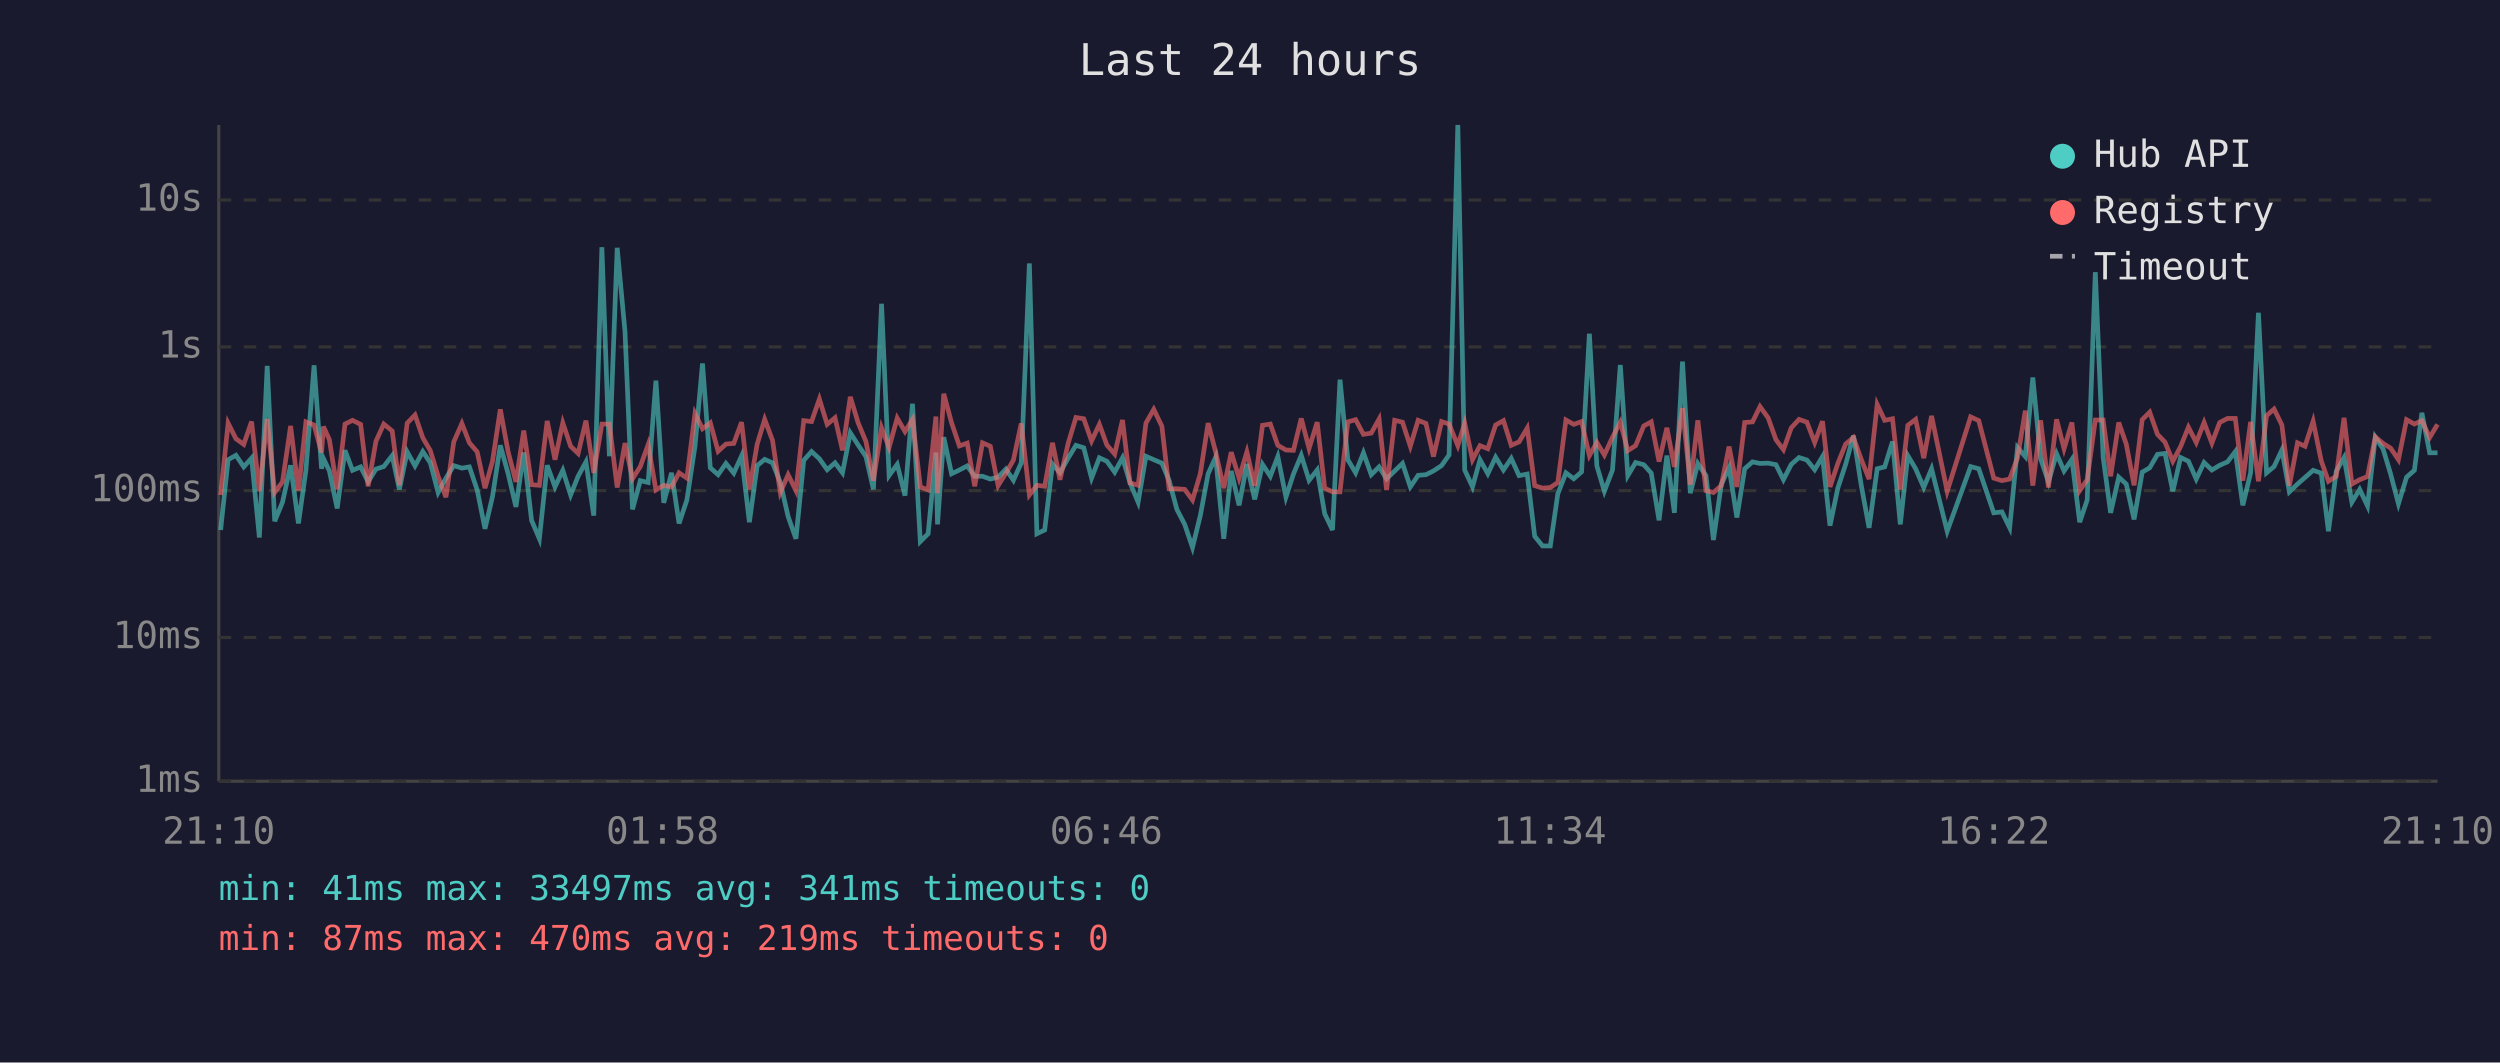
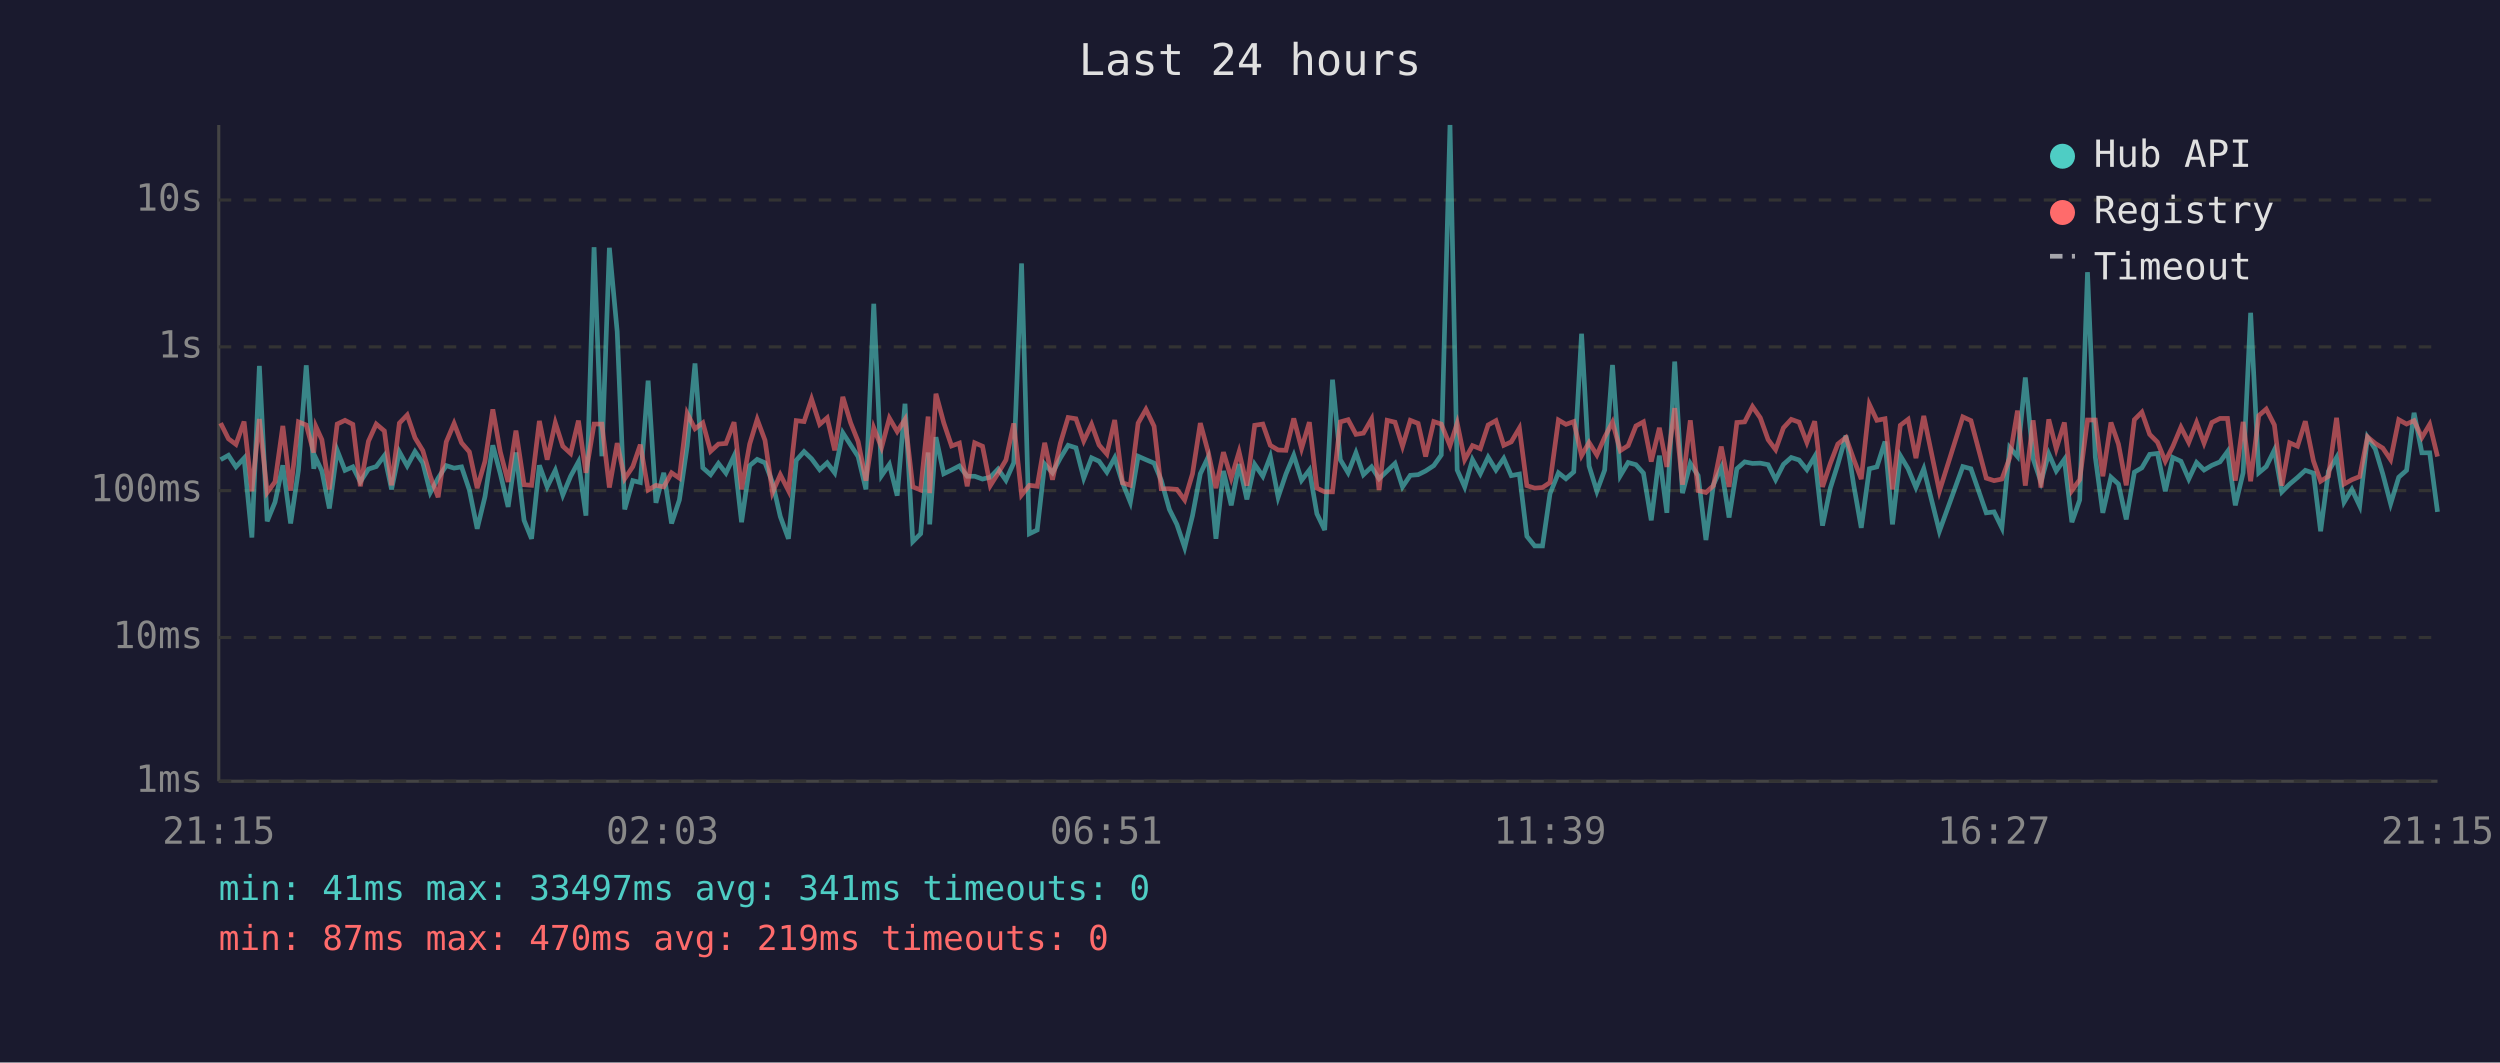
<svg xmlns="http://www.w3.org/2000/svg" viewBox="0 0 800 340" font-family="monospace" font-size="12">
  <rect width="800" height="340" fill="#1a1a2e" />
  <text x="400" y="24" fill="#e0e0e0" font-size="14" text-anchor="middle">Last 24 hours</text>
  <line x1="70" y1="40" x2="70" y2="250" stroke="#444" stroke-width="1" />
  <line x1="70" y1="250" x2="780" y2="250" stroke="#444" stroke-width="1" />
  <line x1="70" y1="250" x2="780" y2="250" stroke="#333" stroke-width="1" stroke-dasharray="4" />
  <text x="65" y="250" fill="#888" text-anchor="end" dominant-baseline="middle">1ms</text>
  <line x1="70" y1="204" x2="780" y2="204" stroke="#333" stroke-width="1" stroke-dasharray="4" />
  <text x="65" y="204" fill="#888" text-anchor="end" dominant-baseline="middle">10ms</text>
  <line x1="70" y1="157" x2="780" y2="157" stroke="#333" stroke-width="1" stroke-dasharray="4" />
  <text x="65" y="157" fill="#888" text-anchor="end" dominant-baseline="middle">100ms</text>
  <line x1="70" y1="111" x2="780" y2="111" stroke="#333" stroke-width="1" stroke-dasharray="4" />
  <text x="65" y="111" fill="#888" text-anchor="end" dominant-baseline="middle">1s</text>
  <line x1="70" y1="64" x2="780" y2="64" stroke="#333" stroke-width="1" stroke-dasharray="4" />
  <text x="65" y="64" fill="#888" text-anchor="end" dominant-baseline="middle">10s</text>
-   <text x="70" y="270" fill="#888" text-anchor="middle">21:10</text>
-   <text x="212" y="270" fill="#888" text-anchor="middle">01:58</text>
-   <text x="354" y="270" fill="#888" text-anchor="middle">06:46</text>
-   <text x="496" y="270" fill="#888" text-anchor="middle">11:34</text>
-   <text x="638" y="270" fill="#888" text-anchor="middle">16:22</text>
-   <text x="780" y="270" fill="#888" text-anchor="middle">21:10</text>
-   <polyline points="70.6,169.6 73.0,147.1 75.5,145.7 78.0,149.4 80.5,146.6 83.0,172.0 85.5,117.1 87.9,166.8 90.4,160.7 93.0,148.9 95.5,167.5 97.9,150.4 100.5,116.9 102.9,150.0 103.5,146.7 105.4,150.7 107.9,162.7 110.4,144.1 112.8,150.5 115.4,149.4 117.8,154.2 120.3,150.1 122.8,149.3 125.5,145.8 127.8,156.6 130.3,144.6 132.8,149.1 135.3,144.5 137.7,148.1 140.2,157.6 142.7,153.0 145.2,149.0 147.8,149.8 150.2,149.4 152.7,156.8 155.2,169.2 157.6,158.9 160.1,142.5 162.6,151.6 165.1,162.2 167.6,144.8 170.1,166.5 172.6,172.4 175.1,148.9 177.6,155.8 180.1,150.5 182.6,158.4 185.0,152.4 187.5,147.8 190.0,165.0 192.6,79.1 195.0,146.0 197.5,79.3 200.0,106.1 202.4,163.0 204.9,153.8 207.4,154.4 209.9,121.8 212.4,160.9 214.9,151.3 217.3,167.5 219.8,160.0 222.4,142.8 224.8,116.3 227.3,149.7 229.8,151.9 232.3,148.3 234.8,151.4 237.3,145.9 239.8,167.1 242.3,149.0 244.7,147.0 247.2,148.1 249.7,154.4 252.2,165.3 254.7,172.4 257.2,147.3 259.7,144.5 262.2,146.8 264.7,150.3 267.2,148.1 269.6,151.3 272.1,138.5 274.6,142.4 277.1,146.1 279.5,156.6 282.1,97.2 284.5,152.2 287.1,148.6 289.6,158.6 292.0,129.2 294.5,173.3 297.0,170.8 299.5,144.8 300.0,167.8 302.0,139.9 304.5,151.6 307.0,150.4 309.5,149.1 311.9,152.4 314.4,152.4 316.9,153.3 319.4,152.7 321.9,150.1 324.3,153.7 326.8,148.1 329.4,84.3 331.8,170.8 334.3,169.6 336.8,148.5 339.2,151.3 341.8,146.6 344.3,142.5 346.8,143.3 349.3,153.0 351.8,146.5 354.2,147.6 356.7,151.1 359.2,146.5 361.6,154.5 364.2,160.7 366.7,146.0 369.2,147.1 371.8,148.2 374.1,153.7 376.6,163.0 379.1,167.8 381.6,175.2 384.1,165.0 386.6,151.6 389.0,146.3 391.6,172.4 394.0,150.7 396.5,161.7 399.0,148.5 401.5,159.8 404.0,148.6 406.5,152.4 408.9,146.1 411.5,159.1 413.9,151.7 416.4,145.7 418.9,153.7 421.5,150.4 423.9,164.4 426.4,169.6 428.8,121.5 431.3,147.1 433.8,151.3 436.3,144.9 438.8,151.9 441.3,149.4 443.7,153.2 446.3,150.7 448.8,148.3 451.3,155.8 453.8,152.1 456.3,151.9 458.7,150.7 461.3,149.0 463.7,145.6 466.5,40.0 468.7,150.4 471.2,155.8 473.6,147.1 476.1,151.6 478.6,146.3 481.1,150.4 483.6,146.7 486.1,152.2 488.7,151.7 491.1,171.6 493.6,174.7 496.1,174.7 498.5,158.0 501.1,151.3 503.6,153.2 506.1,151.0 508.6,106.8 511.0,149.1 513.4,157.2 516.0,150.4 518.5,116.8 520.9,152.2 523.4,148.0 526.0,148.7 528.4,151.4 530.9,166.5 533.4,145.8 535.8,164.1 538.4,115.7 540.9,157.8 543.3,148.3 545.9,152.2 548.3,172.8 550.8,155.1 553.3,149.6 555.8,165.6 558.3,150.0 560.8,147.8 563.2,148.3 565.8,148.2 568.3,148.7 570.7,153.5 573.2,148.6 575.7,146.4 578.2,147.2 580.7,150.3 583.2,146.1 585.6,168.2 588.1,156.2 590.6,148.6 593.1,139.4 595.6,155.3 598.1,168.9 600.7,150.0 603.1,149.4 605.6,141.3 608.1,167.8 610.5,145.8 613.0,150.0 615.6,156.0 618.1,150.0 623.1,170.0 630.6,149.3 633.2,150.0 638.0,164.1 640.6,163.8 643.1,168.9 645.6,143.2 648.1,146.1 650.5,120.8 653.0,146.8 655.5,154.2 658.1,145.2 660.5,150.7 663.0,147.0 665.5,167.1 667.9,160.0 670.5,87.1 673.0,146.3 675.4,164.1 678.0,152.7 680.4,154.9 682.9,166.2 685.5,151.1 687.9,149.7 690.4,145.4 692.8,145.1 695.3,157.2 697.8,146.4 700.3,147.6 702.8,153.3 705.3,148.0 707.8,150.4 710.3,148.9 712.8,147.8 715.3,144.5 717.7,161.7 720.2,151.3 722.7,100.1 725.3,151.3 727.7,149.3 730.2,144.0 732.6,157.4 735.2,154.9 737.6,152.8 740.2,150.5 742.8,151.4 745.1,170.0 747.6,150.8 750.1,146.4 752.6,160.7 755.1,156.6 757.6,161.9 760.1,139.9 762.6,143.7 765.0,151.7 767.5,161.2 770.1,152.7 772.6,150.5 775.0,132.1 777.5,144.9 780.0,144.9" fill="none" stroke="#4ecdc4" stroke-width="1.5" opacity="0.6" />
-   <polyline points="70.6,158.4 73.0,135.4 75.5,140.4 78.0,142.2 80.5,134.9 83.0,157.2 85.5,134.1 87.9,157.6 90.4,154.2 93.0,136.3 95.5,157.0 97.9,135.0 100.5,136.0 102.9,144.8 103.5,136.5 105.4,140.7 107.9,156.6 110.4,135.7 112.8,134.5 115.4,135.8 117.8,155.6 120.3,141.2 122.8,135.7 125.5,137.9 127.8,155.3 130.3,135.4 132.8,132.8 135.3,140.1 137.7,144.2 140.2,152.4 142.7,159.1 145.2,141.4 147.8,135.5 150.2,141.7 152.7,144.6 155.2,156.2 157.6,147.6 160.1,131.0 162.6,144.6 165.1,154.2 167.6,137.8 170.1,155.1 172.6,155.3 175.1,134.7 177.6,147.1 180.1,135.3 182.6,142.8 185.0,145.1 187.5,134.6 190.0,151.3 192.6,135.7 195.0,135.7 197.5,156.0 200.0,141.8 202.4,153.2 204.9,149.3 207.4,142.3 209.9,156.8 212.4,155.3 214.9,155.8 217.3,151.3 219.8,153.0 222.4,132.3 224.8,137.2 227.3,135.3 229.8,144.4 232.3,142.1 234.8,141.9 237.3,135.1 239.8,156.6 242.3,142.1 244.7,134.2 247.2,140.9 249.7,157.6 252.2,151.9 254.7,157.0 257.2,134.6 259.7,134.9 262.2,127.7 264.7,135.8 267.2,133.7 269.6,144.1 272.1,127.0 274.6,135.3 277.1,141.3 279.5,153.8 282.1,136.9 284.5,143.2 287.1,133.8 289.6,138.1 292.0,134.2 294.5,155.8 297.0,156.8 299.5,133.3 300.0,157.8 302.0,126.0 304.5,135.3 307.0,142.7 309.5,141.8 311.9,155.6 314.4,141.7 316.9,142.8 319.4,155.4 321.9,151.4 324.3,147.2 326.8,135.5 329.4,158.4 331.8,155.3 334.3,155.6 336.8,141.7 339.2,153.5 341.8,141.9 344.3,133.6 346.8,134.0 349.3,141.1 351.8,135.8 354.2,142.4 356.7,145.3 359.2,134.4 361.6,154.5 364.2,155.3 366.7,135.4 369.2,131.0 371.8,136.4 374.1,156.4 376.6,156.4 379.1,156.6 381.6,160.0 384.1,151.6 386.6,135.4 389.0,144.6 391.6,156.2 394.0,144.7 396.5,153.0 399.0,144.6 401.5,155.4 404.0,136.1 406.5,135.7 408.9,142.5 411.5,144.0 413.9,144.1 416.4,133.9 418.9,143.5 421.5,135.1 423.9,156.2 426.4,157.4 428.8,157.4 431.3,135.0 433.8,134.3 436.3,139.0 438.8,138.6 441.3,134.1 443.7,156.8 446.3,134.5 448.8,135.1 451.3,142.8 453.8,134.5 456.3,135.5 458.7,146.1 461.3,134.9 463.7,135.7 466.5,142.6 468.7,135.4 471.2,147.1 473.6,142.6 476.1,143.6 478.6,136.0 481.1,134.6 483.6,142.5 486.1,141.4 488.7,137.0 491.1,155.4 493.6,156.2 496.1,156.0 498.5,154.4 501.1,134.4 503.6,135.8 506.1,134.9 508.6,145.8 511.0,141.6 513.4,145.6 516.0,139.9 518.5,135.1 520.9,144.2 523.4,142.6 526.0,136.3 528.4,135.0 530.9,147.7 533.4,136.9 535.8,149.4 538.4,130.6 540.9,155.1 543.3,134.5 545.9,157.0 548.3,157.6 550.8,155.4 553.3,142.9 555.8,155.8 558.3,135.2 560.8,135.0 563.2,130.1 565.8,133.7 568.3,140.7 570.7,143.9 573.2,136.9 575.7,134.2 578.2,135.1 580.7,141.6 583.2,134.8 585.6,155.8 588.1,148.3 590.6,142.1 593.1,140.0 595.6,147.0 598.1,153.3 600.7,129.4 603.1,134.5 605.6,134.0 608.1,156.6 610.5,136.1 613.0,134.2 615.6,146.6 618.1,133.1 623.1,157.2 630.6,133.4 633.2,134.6 638.0,153.0 640.6,153.8 643.1,153.3 645.6,146.5 648.1,131.4 650.5,155.4 653.0,134.5 655.5,156.0 658.1,134.2 660.5,143.6 663.0,135.2 665.5,157.0 667.9,153.5 670.5,134.4 673.0,134.4 675.4,152.4 678.0,135.2 680.4,142.1 682.9,155.3 685.5,134.3 687.9,131.9 690.4,139.0 692.8,141.5 695.3,147.6 697.8,142.9 700.3,136.7 702.8,141.6 705.3,135.2 707.8,141.8 710.3,135.2 712.8,133.9 715.3,133.9 717.7,153.8 720.2,135.0 722.7,154.0 725.3,133.0 727.7,130.9 730.2,136.0 732.6,155.4 735.2,141.7 737.6,142.8 740.2,134.8 742.8,147.5 745.1,154.0 747.6,152.4 750.1,133.7 752.6,154.9 755.1,153.5 757.6,152.5 760.1,139.8 762.6,141.9 765.0,143.4 767.5,147.1 770.1,134.3 772.6,135.7 775.0,134.6 777.5,140.0 780.0,135.8" fill="none" stroke="#ff6b6b" stroke-width="1.5" opacity="0.6" />
+   <text x="70" y="270" fill="#888" text-anchor="middle">21:15</text>
+   <text x="212" y="270" fill="#888" text-anchor="middle">02:03</text>
+   <text x="354" y="270" fill="#888" text-anchor="middle">06:51</text>
+   <text x="496" y="270" fill="#888" text-anchor="middle">11:39</text>
+   <text x="638" y="270" fill="#888" text-anchor="middle">16:27</text>
+   <text x="780" y="270" fill="#888" text-anchor="middle">21:15</text>
+   <polyline points="70.6,147.1 73.1,145.7 75.5,149.4 78.1,146.6 80.6,172.0 83.0,117.1 85.5,166.8 88.0,160.7 90.5,148.9 93.0,167.5 95.5,150.4 98.0,116.9 100.4,150.0 101.1,146.7 103.0,150.7 105.4,162.7 107.9,144.1 110.4,150.5 112.9,149.4 115.3,154.2 117.9,150.1 120.4,149.3 123.0,145.8 125.3,156.6 127.8,144.6 130.3,149.1 132.8,144.5 135.3,148.1 137.7,157.6 140.2,153.0 142.8,149.0 145.3,149.8 147.7,149.4 150.2,156.8 152.7,169.2 155.2,158.9 157.7,142.5 160.1,151.6 162.6,162.2 165.1,144.8 167.7,166.5 170.1,172.4 172.6,148.9 175.1,155.8 177.7,150.5 180.1,158.4 182.6,152.4 185.1,147.8 187.5,165.0 190.1,79.1 192.6,146.0 195.0,79.3 197.5,106.1 199.9,163.0 202.5,153.8 204.9,154.4 207.4,121.8 209.9,160.9 212.4,151.3 214.9,167.5 217.4,160.0 219.9,142.8 222.4,116.3 224.9,149.7 227.4,151.9 229.9,148.3 232.3,151.4 234.9,145.9 237.3,167.1 239.9,149.0 242.3,147.0 244.8,148.1 247.2,154.4 249.7,165.3 252.3,172.4 254.8,147.3 257.3,144.5 259.7,146.8 262.3,150.3 264.7,148.1 267.1,151.3 269.7,138.5 272.2,142.4 274.6,146.1 277.1,156.6 279.6,97.2 282.1,152.2 284.6,148.6 287.1,158.6 289.6,129.2 292.1,173.3 294.6,170.8 297.0,144.8 297.5,167.8 299.5,139.9 302.0,151.6 304.5,150.4 307.0,149.1 309.5,152.4 311.9,152.4 314.4,153.3 316.9,152.7 319.4,150.1 321.9,153.7 324.4,148.1 326.9,84.3 329.4,170.8 331.9,169.6 334.3,148.5 336.8,151.3 339.3,146.6 341.8,142.5 344.3,143.3 346.8,153.0 349.3,146.5 351.7,147.6 354.2,151.1 356.7,146.5 359.2,154.5 361.7,160.7 364.2,146.0 366.7,147.1 369.3,148.2 371.6,153.7 374.2,163.0 376.6,167.8 379.1,175.2 381.6,165.0 384.1,151.6 386.6,146.3 389.1,172.4 391.5,150.7 394.0,161.7 396.5,148.5 399.0,159.8 401.5,148.6 404.1,152.4 406.5,146.1 409.0,159.1 411.5,151.7 414.0,145.7 416.5,153.7 419.0,150.4 421.4,164.4 423.9,169.6 426.4,121.5 428.9,147.1 431.4,151.3 433.9,144.9 436.3,151.9 438.9,149.4 441.3,153.2 443.9,150.7 446.4,148.3 448.8,155.8 451.3,152.1 453.8,151.9 456.2,150.7 458.8,149.0 461.2,145.6 464.0,40.0 466.3,150.4 468.7,155.8 471.2,147.1 473.7,151.6 476.2,146.3 478.7,150.4 481.2,146.7 483.6,152.2 486.2,151.7 488.6,171.6 491.1,174.7 493.6,174.7 496.0,158.0 498.7,151.3 501.1,153.2 503.6,151.0 506.1,106.8 508.5,149.1 511.0,157.2 513.5,150.4 516.0,116.8 518.5,152.2 521.0,148.0 523.5,148.7 525.9,151.4 528.4,166.5 531.0,145.8 533.4,164.1 535.9,115.7 538.4,157.8 540.9,148.3 543.4,152.2 545.9,172.8 548.3,155.1 550.8,149.6 553.3,165.6 555.8,150.0 558.3,147.8 560.8,148.3 563.3,148.2 565.8,148.7 568.2,153.5 570.7,148.6 573.2,146.4 575.7,147.2 578.2,150.3 580.7,146.1 583.2,168.2 585.7,156.2 588.1,148.6 590.7,139.4 593.2,155.3 595.6,168.9 598.2,150.0 600.6,149.4 603.2,141.3 605.6,167.8 608.1,145.8 610.6,150.0 613.1,156.0 615.6,150.0 620.6,170.0 628.1,149.3 630.7,150.0 635.6,164.1 638.1,163.8 640.6,168.9 643.1,143.2 645.6,146.1 648.1,120.8 650.6,146.8 653.1,154.2 655.6,145.2 658.0,150.7 660.6,147.0 663.0,167.1 665.5,160.0 668.0,87.1 670.5,146.3 672.9,164.1 675.5,152.7 677.9,154.9 680.4,166.2 683.0,151.1 685.4,149.7 687.9,145.4 690.4,145.1 692.9,157.2 695.3,146.4 697.9,147.6 700.4,153.3 702.9,148.0 705.3,150.4 707.8,148.9 710.4,147.8 712.8,144.5 715.3,161.7 717.8,151.3 720.2,100.1 722.8,151.3 725.2,149.3 727.8,144.0 730.2,157.4 732.7,154.9 735.2,152.8 737.7,150.5 740.3,151.4 742.6,170.0 745.1,150.8 747.7,146.4 750.1,160.7 752.6,156.6 755.1,161.9 757.6,139.9 760.1,143.7 762.5,151.7 765.0,161.2 767.6,152.7 770.1,150.5 772.5,132.1 775.0,144.9 777.5,144.9 780.0,163.8" fill="none" stroke="#4ecdc4" stroke-width="1.5" opacity="0.6" />
+   <polyline points="70.6,135.4 73.1,140.4 75.5,142.2 78.1,134.9 80.6,157.2 83.0,134.1 85.5,157.6 88.0,154.2 90.5,136.3 93.0,157.0 95.5,135.0 98.0,136.0 100.4,144.8 101.1,136.5 103.0,140.7 105.4,156.6 107.9,135.7 110.4,134.5 112.9,135.8 115.3,155.6 117.9,141.2 120.4,135.7 123.0,137.9 125.3,155.3 127.8,135.4 130.3,132.8 132.8,140.1 135.3,144.2 137.7,152.4 140.2,159.1 142.8,141.4 145.3,135.5 147.7,141.7 150.2,144.6 152.7,156.2 155.2,147.6 157.7,131.0 160.1,144.6 162.6,154.2 165.1,137.8 167.7,155.1 170.1,155.3 172.6,134.7 175.1,147.1 177.7,135.3 180.1,142.8 182.6,145.1 185.1,134.6 187.5,151.3 190.1,135.7 192.6,135.7 195.0,156.0 197.5,141.8 199.9,153.2 202.5,149.3 204.9,142.3 207.4,156.8 209.9,155.3 212.4,155.8 214.9,151.3 217.4,153.0 219.9,132.3 222.4,137.2 224.9,135.3 227.4,144.4 229.9,142.1 232.3,141.9 234.9,135.1 237.3,156.6 239.9,142.1 242.3,134.2 244.8,140.9 247.2,157.6 249.7,151.9 252.3,157.0 254.8,134.6 257.3,134.9 259.7,127.7 262.3,135.8 264.7,133.7 267.1,144.1 269.7,127.0 272.2,135.3 274.6,141.3 277.1,153.8 279.6,136.9 282.1,143.2 284.6,133.8 287.1,138.1 289.6,134.2 292.1,155.8 294.6,156.8 297.0,133.3 297.5,157.8 299.5,126.0 302.0,135.3 304.5,142.7 307.0,141.8 309.5,155.6 311.9,141.7 314.4,142.8 316.9,155.4 319.4,151.4 321.9,147.2 324.4,135.5 326.9,158.4 329.4,155.3 331.9,155.6 334.3,141.7 336.8,153.5 339.3,141.9 341.8,133.6 344.3,134.0 346.8,141.1 349.3,135.8 351.7,142.4 354.2,145.3 356.7,134.4 359.2,154.5 361.7,155.3 364.2,135.4 366.7,131.0 369.3,136.4 371.6,156.4 374.2,156.4 376.6,156.6 379.1,160.0 381.6,151.6 384.1,135.4 386.6,144.6 389.1,156.2 391.5,144.7 394.0,153.0 396.5,144.6 399.0,155.4 401.5,136.1 404.1,135.7 406.5,142.5 409.0,144.0 411.5,144.1 414.0,133.9 416.5,143.5 419.0,135.1 421.4,156.2 423.9,157.4 426.4,157.4 428.9,135.0 431.4,134.3 433.9,139.0 436.3,138.6 438.9,134.1 441.3,156.8 443.9,134.5 446.4,135.1 448.8,142.8 451.3,134.5 453.8,135.5 456.2,146.1 458.8,134.9 461.2,135.7 464.0,142.6 466.3,135.4 468.7,147.1 471.2,142.6 473.7,143.6 476.2,136.0 478.7,134.6 481.2,142.5 483.6,141.4 486.2,137.0 488.6,155.4 491.1,156.2 493.6,156.0 496.0,154.4 498.7,134.4 501.1,135.8 503.6,134.9 506.1,145.8 508.5,141.6 511.0,145.6 513.5,139.9 516.0,135.1 518.5,144.2 521.0,142.6 523.5,136.3 525.9,135.0 528.4,147.7 531.0,136.9 533.4,149.4 535.9,130.6 538.4,155.1 540.9,134.5 543.4,157.0 545.9,157.6 548.3,155.4 550.8,142.9 553.3,155.8 555.8,135.2 558.3,135.0 560.8,130.1 563.3,133.7 565.8,140.7 568.2,143.9 570.7,136.9 573.2,134.2 575.7,135.1 578.2,141.6 580.7,134.8 583.2,155.8 585.7,148.3 588.1,142.1 590.7,140.0 593.2,147.0 595.6,153.3 598.2,129.4 600.6,134.5 603.2,134.0 605.6,156.6 608.1,136.1 610.6,134.2 613.1,146.6 615.6,133.1 620.6,157.2 628.1,133.4 630.7,134.6 635.6,153.0 638.1,153.8 640.6,153.3 643.1,146.5 645.6,131.4 648.1,155.4 650.6,134.5 653.1,156.0 655.6,134.2 658.0,143.6 660.6,135.2 663.0,157.0 665.5,153.5 668.0,134.4 670.5,134.4 672.9,152.4 675.5,135.2 677.9,142.1 680.4,155.3 683.0,134.3 685.4,131.9 687.9,139.0 690.4,141.5 692.9,147.6 695.3,142.9 697.9,136.7 700.4,141.6 702.9,135.2 705.3,141.8 707.8,135.2 710.4,133.9 712.8,133.9 715.3,153.8 717.8,135.0 720.2,154.0 722.8,133.0 725.2,130.9 727.8,136.0 730.2,155.4 732.7,141.7 735.2,142.8 737.7,134.8 740.3,147.5 742.6,154.0 745.1,152.4 747.7,133.7 750.1,154.9 752.6,153.5 755.1,152.5 757.6,139.8 760.1,141.9 762.5,143.4 765.0,147.1 767.6,134.3 770.1,135.7 772.5,134.6 775.0,140.0 777.5,135.8 780.0,146.1" fill="none" stroke="#ff6b6b" stroke-width="1.5" opacity="0.6" />
  <circle cx="660" cy="50" r="4" fill="#4ecdc4" />
  <text x="670" y="50" fill="#e0e0e0" dominant-baseline="middle">Hub API</text>
  <circle cx="660" cy="68" r="4" fill="#ff6b6b" />
  <text x="670" y="68" fill="#e0e0e0" dominant-baseline="middle">Registry</text>
  <line x1="656" y1="82" x2="664" y2="82" stroke="#e0e0e0" stroke-width="1.5" stroke-dasharray="4,3" opacity="0.7" />
  <text x="670" y="86" fill="#e0e0e0" dominant-baseline="middle">Timeout</text>
  <text x="70" y="288" fill="#4ecdc4" font-size="11">min: 41ms  max: 33497ms  avg: 341ms  timeouts: 0</text>
  <text x="70" y="304" fill="#ff6b6b" font-size="11">min: 87ms  max: 470ms  avg: 219ms  timeouts: 0</text>
</svg>
